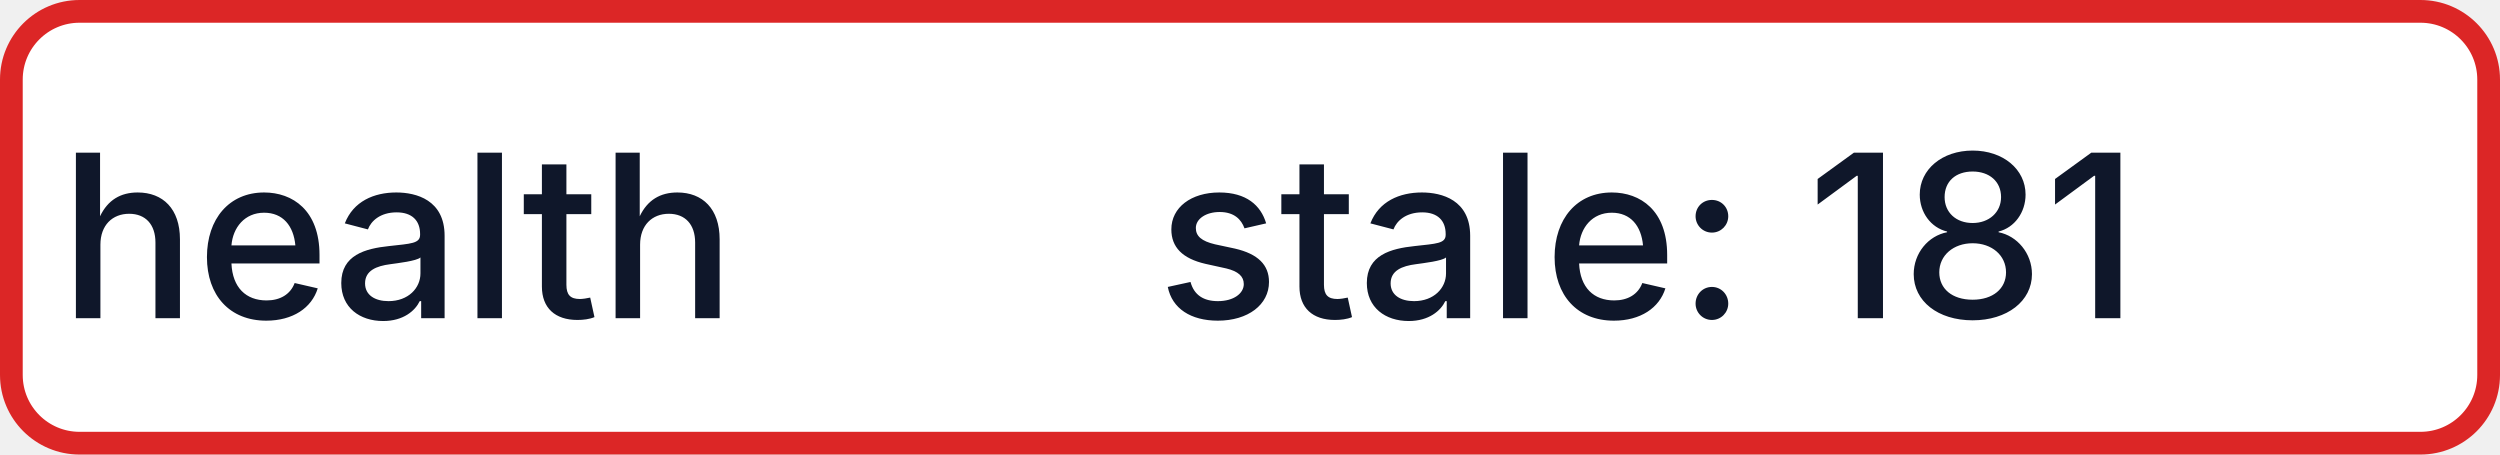
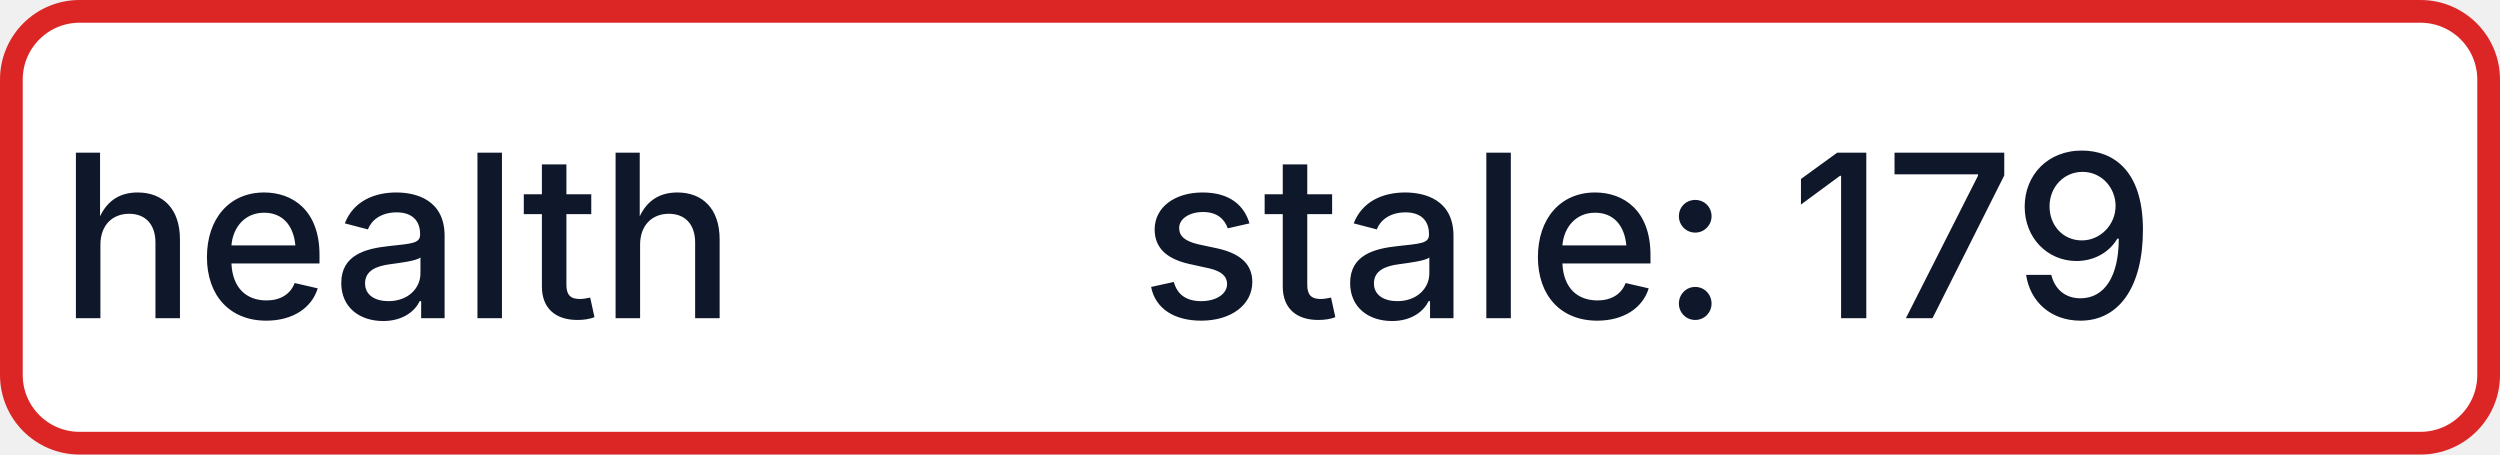
- <svg xmlns="http://www.w3.org/2000/svg" width="110" height="20" role="img" aria-label="health: stale: 181">
+ <svg xmlns="http://www.w3.org/2000/svg" width="110" height="20" role="img" aria-label="health: stale: 179">
  <rect x="0.5" y="0.5" width="109" height="19" rx="3" fill="#FFFFFF" stroke="#DC2626" stroke-width="1" />
  <g fill="#0F172A" text-anchor="middle" font-family="-apple-system,BlinkMacSystemFont,Segoe UI,sans-serif" font-size="10" font-weight="500">
    <text x="17.5" y="14">health</text>
-     <text x="72.5" y="14" textLength="68" lengthAdjust="spacingAndGlyphs">stale: 181</text>
+     <text x="72.5" y="14" textLength="68" lengthAdjust="spacingAndGlyphs">stale: 179</text>
  </g>
</svg>
